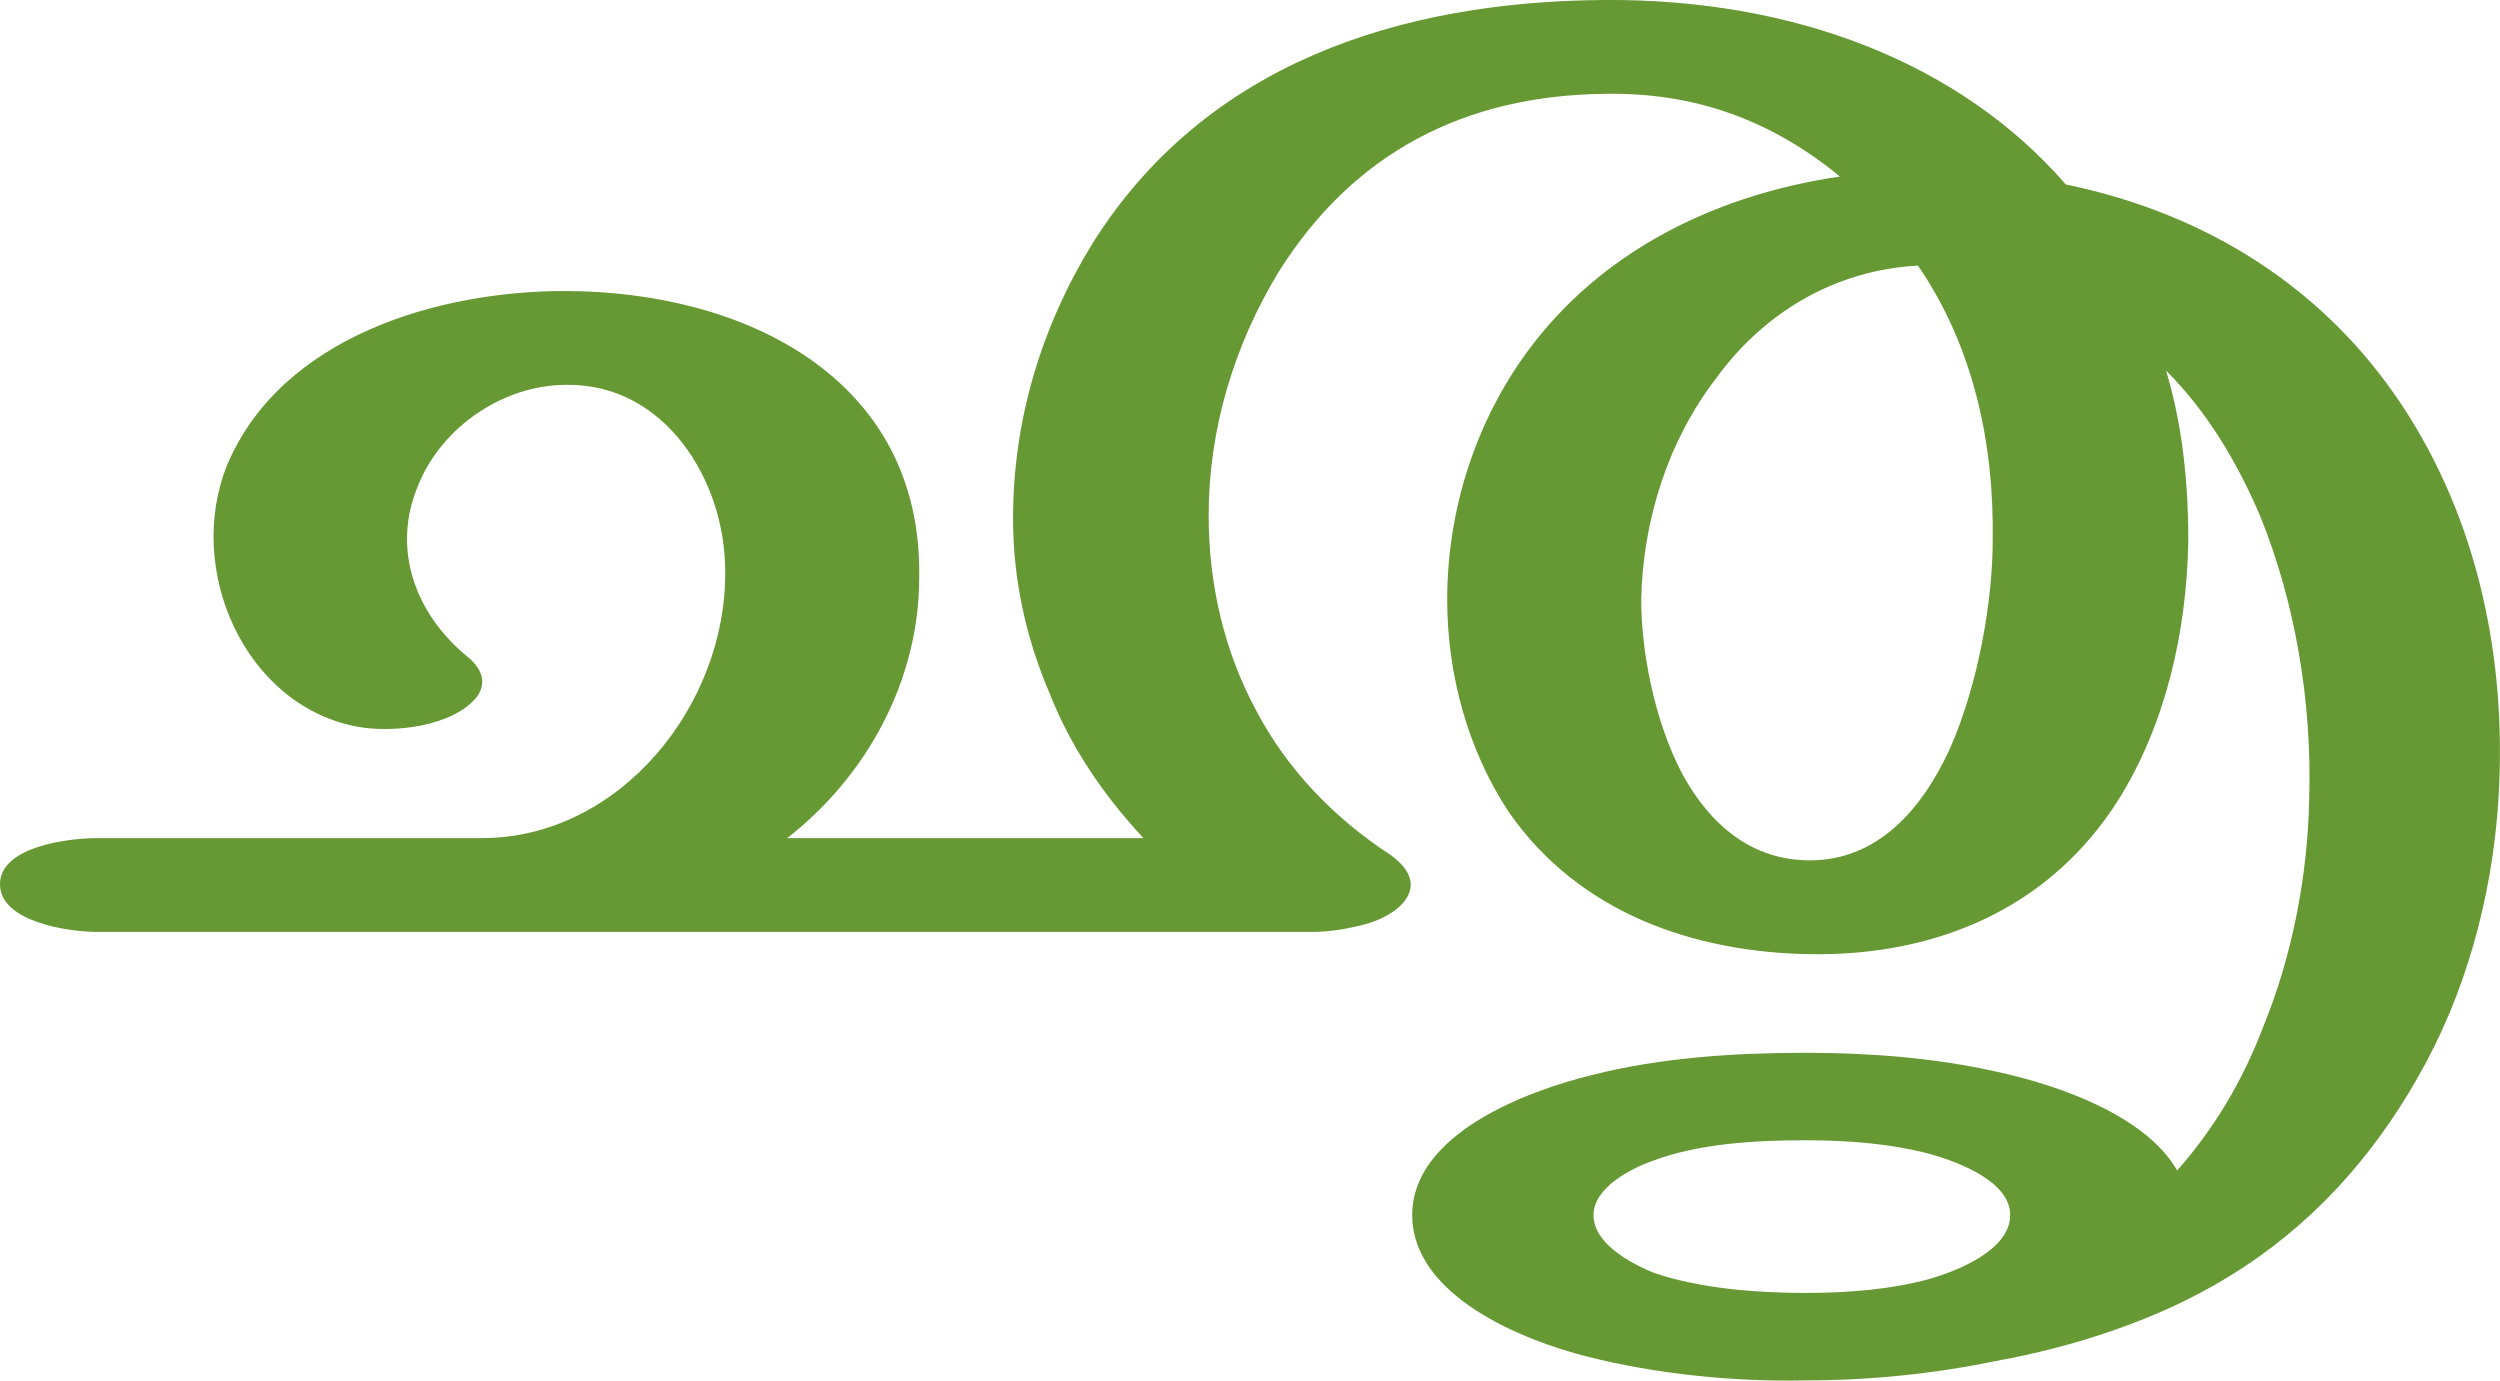
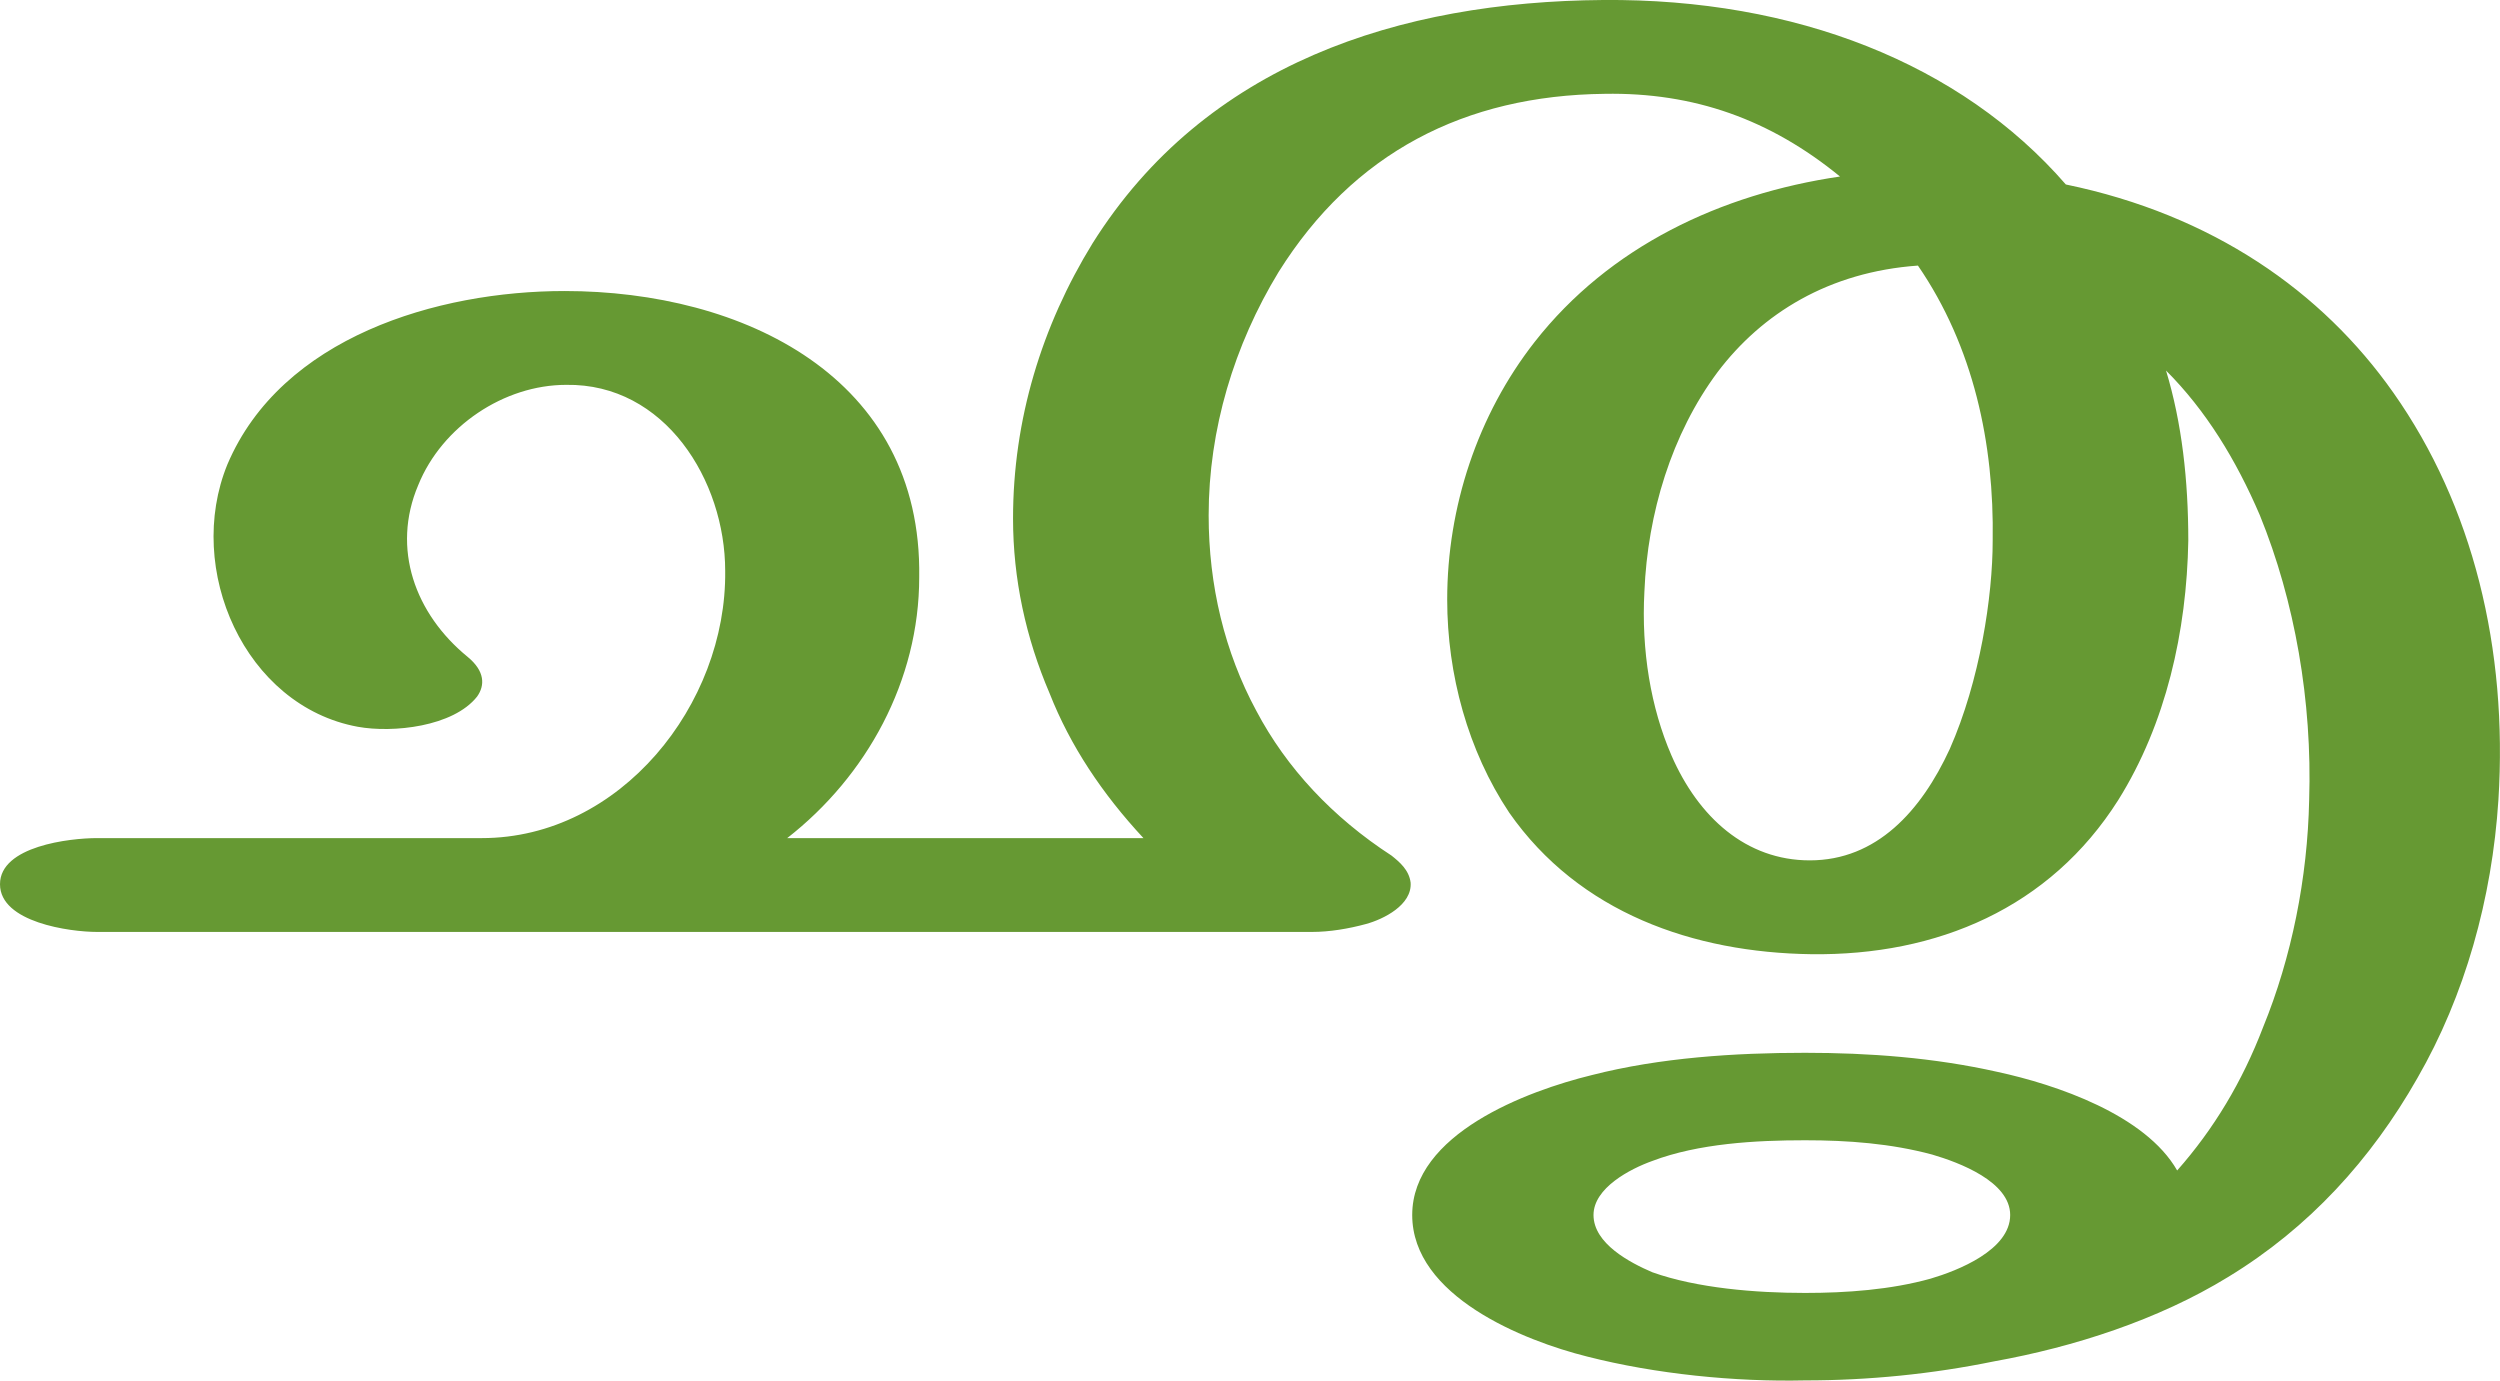
<svg xmlns="http://www.w3.org/2000/svg" xml:space="preserve" width="1572px" height="868px" version="1.1" style="shape-rendering:geometricPrecision; text-rendering:geometricPrecision; image-rendering:optimizeQuality; fill-rule:evenodd; clip-rule:evenodd" viewBox="0 0 1572 868">
  <defs>
    <style type="text/css">
   
    .fil0 {fill:#669933;fill-rule:nonzero}
   
  </style>
  </defs>
  <g id="Layer_x0020_1">
-     <path class="fil0" d="M1206 167c-54,3 -98,31 -127,71 -30,39 -46,89 -47,139 0,32 8,76 26,110 17,31 43,54 80,54 42,0 70,-31 88,-70 19,-43 27,-96 27,-131 1,-61 -12,-122 -47,-173zm-71 550c-31,0 -67,2 -96,13 -14,5 -37,17 -37,34 0,18 23,30 37,36 28,10 65,13 96,13 26,0 54,-2 79,-9 17,-5 50,-18 50,-40 0,-21 -32,-33 -49,-38 -26,-7 -53,-9 -80,-9zm164 -601c92,19 161,67 206,131 50,71 72,161 66,256 -4,62 -21,123 -51,175 -29,51 -68,94 -119,125 -44,27 -97,44 -147,53 -39,8 -79,12 -119,12 -44,1 -94,-4 -137,-15 -40,-10 -110,-38 -110,-89 0,-51 72,-78 113,-88 43,-11 90,-14 134,-14 40,0 81,3 121,12 37,8 93,27 113,62 23,-26 41,-56 54,-90 18,-44 28,-94 29,-143 2,-62 -9,-125 -31,-179 -15,-35 -34,-66 -59,-91 10,33 14,69 14,107 -1,57 -14,115 -44,163 -43,68 -114,98 -193,97 -74,-1 -146,-26 -190,-89 -26,-39 -39,-87 -39,-134 0,-58 19,-116 55,-162 47,-60 117,-93 192,-104 -44,-36 -92,-53 -148,-52 -88,1 -158,37 -205,112 -28,46 -44,99 -44,153 0,44 10,86 30,123 19,36 48,67 85,91 5,4 11,9 12,17 1,14 -17,23 -28,26 -11,3 -23,5 -34,5l-764 0c-17,0 -61,-6 -61,-30 0,-24 44,-29 61,-29l242 0c87,0 154,-84 153,-168 0,-57 -38,-118 -100,-117 -39,0 -78,26 -93,63 -17,40 -2,81 31,108 11,9 11,18 6,25 -15,19 -53,23 -75,19 -71,-13 -109,-99 -82,-165 34,-80 132,-109 212,-109 112,0 225,54 223,180 0,65 -33,125 -83,164l224 0c-26,-28 -46,-58 -59,-91 -15,-35 -23,-72 -23,-110 0,-62 18,-121 50,-173 71,-113 193,-152 321,-153 121,-1 225,40 291,116z" />
+     <path class="fil0" d="M1206 167c-56,4 -98,30 -126,67 -29,39 -44,89 -46,138 -2,37 4,73 17,103 17,39 47,66 87,66 42,0 70,-31 88,-70 19,-43 27,-96 27,-131 1,-61 -12,-122 -47,-173zm-71 550c-31,0 -67,2 -96,13 -14,5 -37,17 -37,34 0,18 23,30 37,36 28,10 65,13 96,13 26,0 54,-2 79,-9 17,-5 50,-18 50,-40 0,-21 -32,-33 -49,-38 -26,-7 -53,-9 -80,-9zm164 -601c92,19 161,67 206,131 50,71 72,161 66,256 -4,62 -21,123 -51,175 -29,51 -68,94 -119,125 -44,27 -97,44 -147,53 -39,8 -79,12 -119,12 -44,1 -94,-4 -137,-15 -40,-10 -110,-38 -110,-89 0,-51 72,-78 113,-88 43,-11 90,-14 134,-14 40,0 81,3 121,12 37,8 93,27 113,62 23,-26 41,-56 54,-90 18,-44 28,-94 29,-143 2,-62 -9,-125 -31,-179 -15,-35 -34,-66 -59,-91 10,33 14,69 14,107 -1,57 -14,115 -44,163 -43,68 -114,98 -193,97 -74,-1 -146,-26 -190,-89 -26,-39 -39,-87 -39,-134 0,-58 19,-116 55,-162 47,-60 117,-93 192,-104 -44,-36 -92,-53 -148,-52 -88,1 -158,37 -205,112 -28,46 -44,99 -44,153 0,44 10,86 30,123 19,36 48,67 85,91 5,4 11,9 12,17 1,14 -17,23 -28,26 -11,3 -23,5 -34,5l-764 0c-17,0 -61,-6 -61,-30 0,-24 44,-29 61,-29l242 0c87,0 154,-84 153,-168 0,-57 -38,-118 -100,-117 -39,0 -78,26 -93,63 -17,40 -2,81 31,108 11,9 11,18 6,25 -15,19 -53,23 -75,19 -71,-13 -109,-99 -82,-165 34,-80 132,-109 212,-109 112,0 225,54 223,180 0,65 -33,125 -83,164l224 0c-26,-28 -46,-58 -59,-91 -15,-35 -23,-72 -23,-110 0,-62 18,-121 50,-173 71,-113 193,-152 321,-153 121,-1 225,40 291,116z" />
  </g>
</svg>
